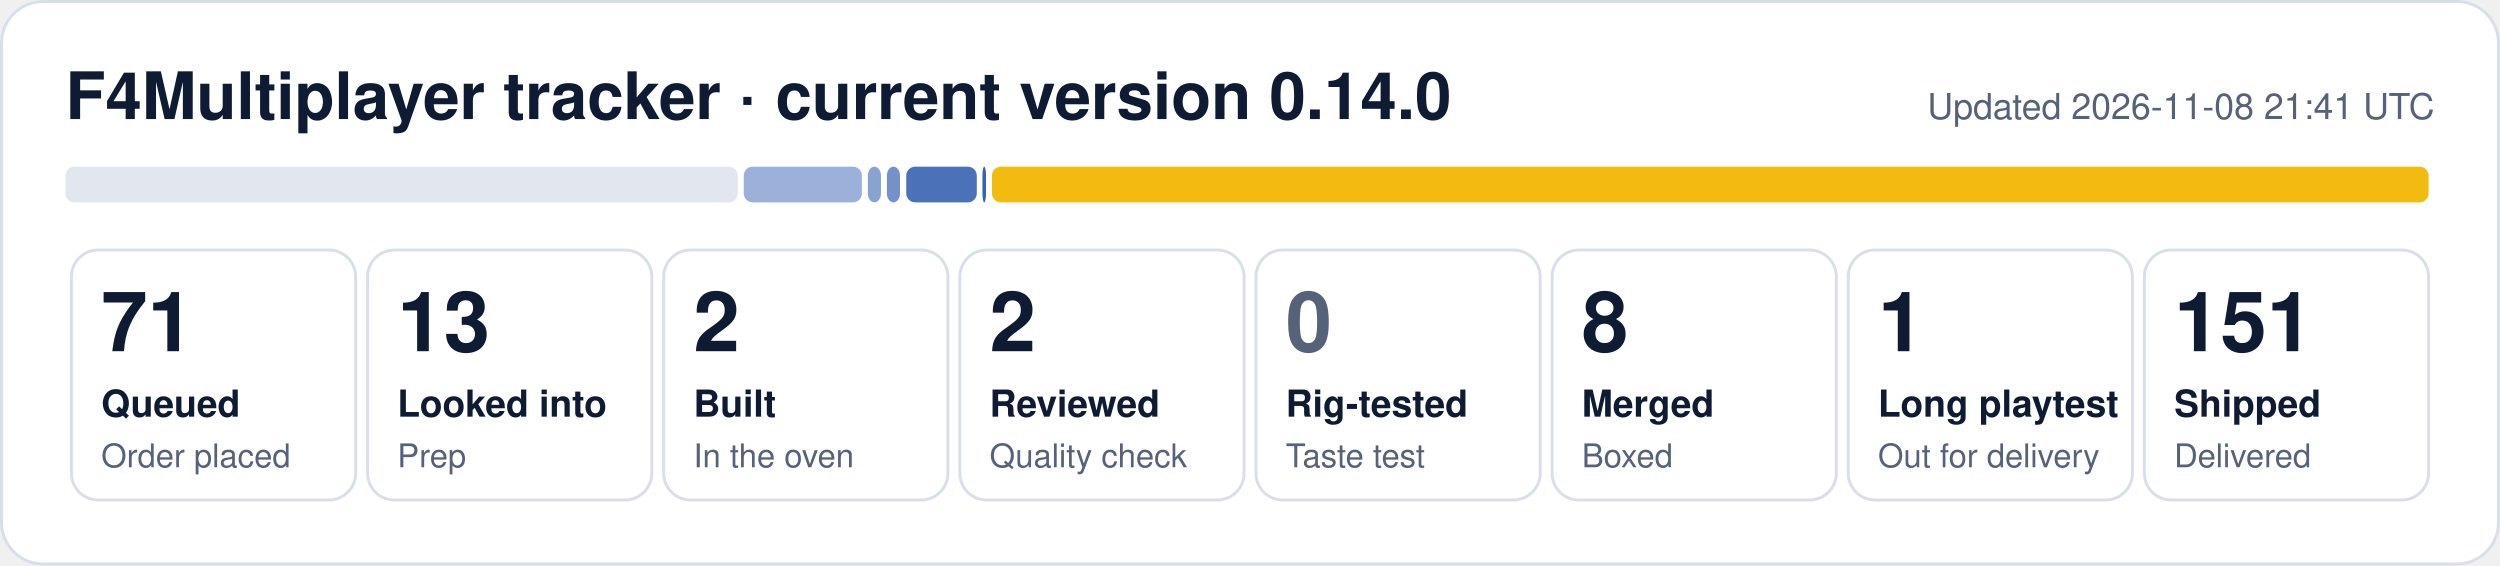
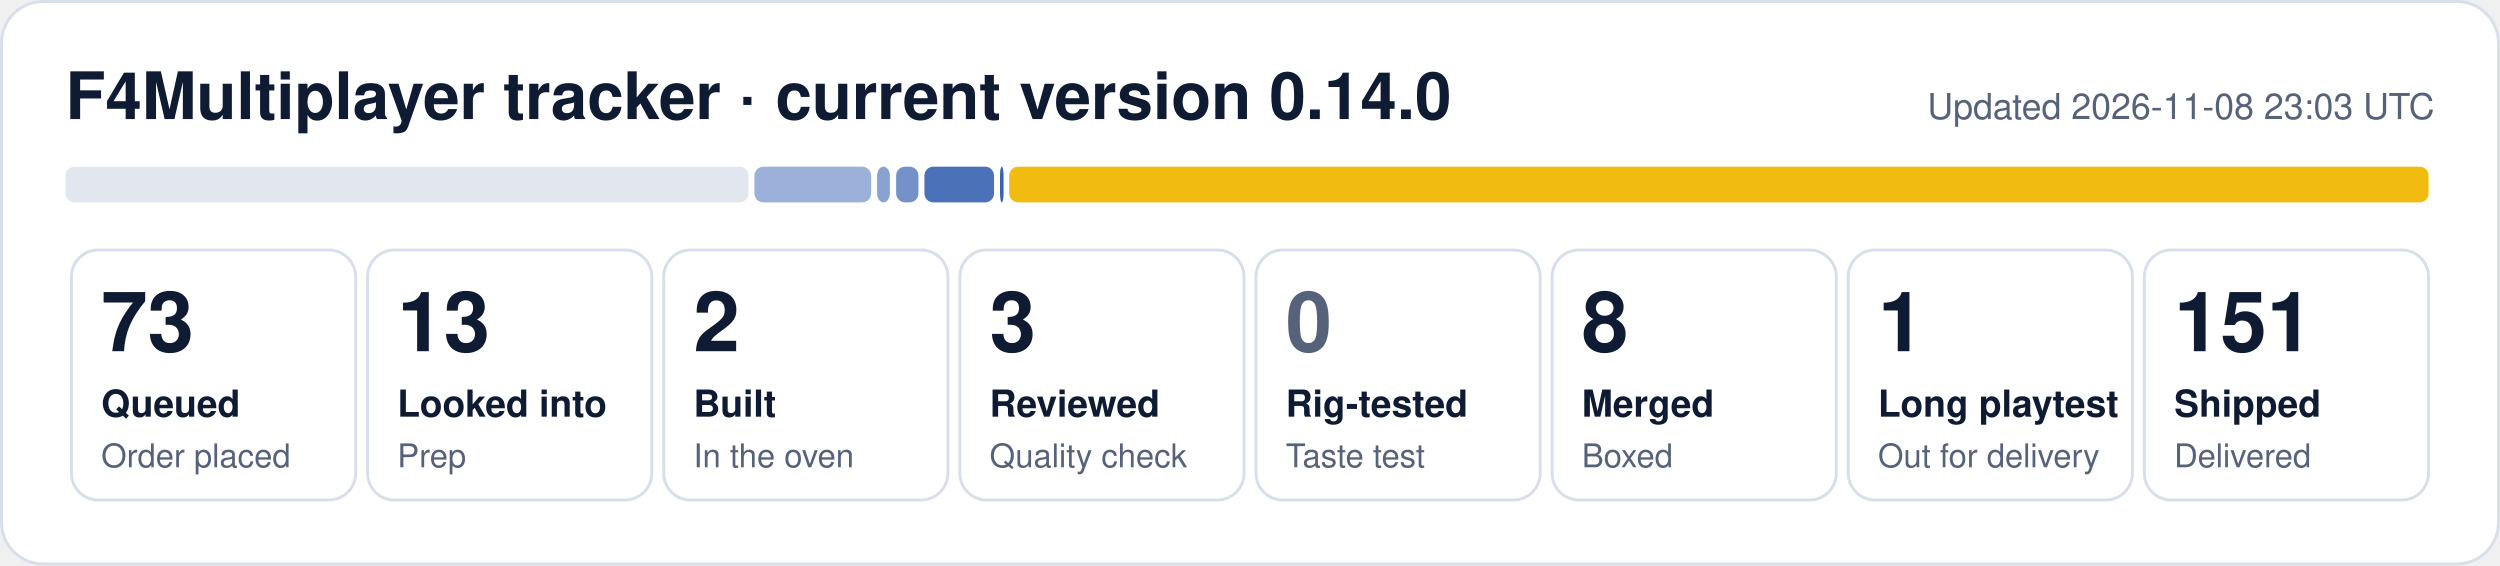
- <svg xmlns="http://www.w3.org/2000/svg" width="840" height="190" viewBox="0 0 840 190" role="img" aria-label="F4Multiplayer tracker: 71 queued, 13 looked into, 2 built, 2 reviewed, 8 merged, 1 long playtest, 151 shipped">
+ <svg xmlns="http://www.w3.org/2000/svg" width="840" height="190" viewBox="0 0 840 190" role="img" aria-label="F4Multiplayer tracker: 73 queued, 13 looked into, 2 built, 3 reviewed, 8 merged, 1 long playtest, 151 shipped">
  <rect x="0.5" y="0.5" width="839" height="189" rx="14" fill="#ffffff" stroke="#d9dfea" />
  <text x="22" y="40" font-family="Segoe UI, Helvetica, Arial, sans-serif" font-size="22" font-weight="700" fill="#0f1b33">F4Multiplayer tracker · current version 0.14.0</text>
-   <text x="818" y="40" font-family="Segoe UI, Helvetica, Arial, sans-serif" font-size="12" fill="#56627a" text-anchor="end">Updated 2026-11-08 21:41 UTC</text>
-   <rect x="22.0" y="56" width="225.9" height="12" rx="3" fill="#e1e6ef" fill-opacity="1.00" />
-   <rect x="249.9" y="56" width="39.7" height="12" rx="3" fill="#1f4fa8" fill-opacity="0.44" />
-   <rect x="291.6" y="56" width="4.4" height="12" rx="3" fill="#1f4fa8" fill-opacity="0.53" />
-   <rect x="298.0" y="56" width="4.4" height="12" rx="3" fill="#1f4fa8" fill-opacity="0.62" />
-   <rect x="304.5" y="56" width="23.7" height="12" rx="3" fill="#1f4fa8" fill-opacity="0.80" />
-   <rect x="330.1" y="56" width="1.2" height="12" rx="3" fill="#1f4fa8" fill-opacity="0.89" />
-   <rect x="333.3" y="56" width="482.7" height="12" rx="3" fill="#f0b90b" fill-opacity="0.98" />
+   <text x="818" y="40" font-family="Segoe UI, Helvetica, Arial, sans-serif" font-size="12" fill="#56627a" text-anchor="end">Updated 2026-11-08 23:03 UTC</text>
+   <rect x="22.0" y="56" width="229.5" height="12" rx="3" fill="#e1e6ef" fill-opacity="1.00" />
+   <rect x="253.5" y="56" width="39.2" height="12" rx="3" fill="#1f4fa8" fill-opacity="0.44" />
+   <rect x="294.7" y="56" width="4.3" height="12" rx="3" fill="#1f4fa8" fill-opacity="0.53" />
+   <rect x="301.1" y="56" width="7.5" height="12" rx="3" fill="#1f4fa8" fill-opacity="0.62" />
+   <rect x="310.6" y="56" width="23.4" height="12" rx="3" fill="#1f4fa8" fill-opacity="0.80" />
+   <rect x="336.0" y="56" width="1.2" height="12" rx="3" fill="#1f4fa8" fill-opacity="0.89" />
+   <rect x="339.1" y="56" width="476.9" height="12" rx="3" fill="#f0b90b" fill-opacity="0.98" />
  <rect x="24.0" y="84" width="95.5" height="84" rx="9" fill="none" stroke="#d9dfea" />
-   <text x="34.0" y="118" font-family="Segoe UI, Helvetica, Arial, sans-serif" font-size="28" font-weight="800" fill="#0f1b33">71</text>
+   <text x="34.0" y="118" font-family="Segoe UI, Helvetica, Arial, sans-serif" font-size="28" font-weight="800" fill="#0f1b33">73</text>
  <text x="34.0" y="140" font-family="Segoe UI, Helvetica, Arial, sans-serif" font-size="12.5" font-weight="600" fill="#0f1b33">Queued</text>
  <text x="34.0" y="157" font-family="Segoe UI, Helvetica, Arial, sans-serif" font-size="11" fill="#56627a">Order placed</text>
  <rect x="123.5" y="84" width="95.5" height="84" rx="9" fill="none" stroke="#d9dfea" />
  <text x="133.5" y="118" font-family="Segoe UI, Helvetica, Arial, sans-serif" font-size="28" font-weight="800" fill="#0f1b33">13</text>
  <text x="133.5" y="140" font-family="Segoe UI, Helvetica, Arial, sans-serif" font-size="12.5" font-weight="600" fill="#0f1b33">Looked into</text>
  <text x="133.5" y="157" font-family="Segoe UI, Helvetica, Arial, sans-serif" font-size="11" fill="#56627a">Prep</text>
  <rect x="223.0" y="84" width="95.5" height="84" rx="9" fill="none" stroke="#d9dfea" />
  <text x="233.0" y="118" font-family="Segoe UI, Helvetica, Arial, sans-serif" font-size="28" font-weight="800" fill="#0f1b33">2</text>
  <text x="233.0" y="140" font-family="Segoe UI, Helvetica, Arial, sans-serif" font-size="12.5" font-weight="600" fill="#0f1b33">Built</text>
  <text x="233.0" y="157" font-family="Segoe UI, Helvetica, Arial, sans-serif" font-size="11" fill="#56627a">In the oven</text>
  <rect x="322.5" y="84" width="95.5" height="84" rx="9" fill="none" stroke="#d9dfea" />
-   <text x="332.5" y="118" font-family="Segoe UI, Helvetica, Arial, sans-serif" font-size="28" font-weight="800" fill="#0f1b33">2</text>
+   <text x="332.5" y="118" font-family="Segoe UI, Helvetica, Arial, sans-serif" font-size="28" font-weight="800" fill="#0f1b33">3</text>
  <text x="332.5" y="140" font-family="Segoe UI, Helvetica, Arial, sans-serif" font-size="12.5" font-weight="600" fill="#0f1b33">Reviewed</text>
  <text x="332.5" y="157" font-family="Segoe UI, Helvetica, Arial, sans-serif" font-size="11" fill="#56627a">Quality check</text>
  <rect x="422.0" y="84" width="95.5" height="84" rx="9" fill="none" stroke="#d9dfea" />
  <text x="432.0" y="118" font-family="Segoe UI, Helvetica, Arial, sans-serif" font-size="28" font-weight="800" fill="#56627a">0</text>
  <text x="432.0" y="140" font-family="Segoe UI, Helvetica, Arial, sans-serif" font-size="12.5" font-weight="600" fill="#0f1b33">Rig-tested</text>
  <text x="432.0" y="157" font-family="Segoe UI, Helvetica, Arial, sans-serif" font-size="11" fill="#56627a">Taste test</text>
  <rect x="521.5" y="84" width="95.5" height="84" rx="9" fill="none" stroke="#d9dfea" />
  <text x="531.5" y="118" font-family="Segoe UI, Helvetica, Arial, sans-serif" font-size="28" font-weight="800" fill="#0f1b33">8</text>
  <text x="531.5" y="140" font-family="Segoe UI, Helvetica, Arial, sans-serif" font-size="12.5" font-weight="600" fill="#0f1b33">Merged</text>
  <text x="531.5" y="157" font-family="Segoe UI, Helvetica, Arial, sans-serif" font-size="11" fill="#56627a">Boxed</text>
  <rect x="621.0" y="84" width="95.5" height="84" rx="9" fill="none" stroke="#d9dfea" />
  <text x="631.0" y="118" font-family="Segoe UI, Helvetica, Arial, sans-serif" font-size="28" font-weight="800" fill="#0f1b33">1</text>
  <text x="631.0" y="140" font-family="Segoe UI, Helvetica, Arial, sans-serif" font-size="12.5" font-weight="600" fill="#0f1b33">Long playtest</text>
  <text x="631.0" y="157" font-family="Segoe UI, Helvetica, Arial, sans-serif" font-size="11" fill="#56627a">Out for delivery</text>
  <rect x="720.5" y="84" width="95.5" height="84" rx="9" fill="none" stroke="#d9dfea" />
  <text x="730.5" y="118" font-family="Segoe UI, Helvetica, Arial, sans-serif" font-size="28" font-weight="800" fill="#0f1b33">151</text>
  <text x="730.5" y="140" font-family="Segoe UI, Helvetica, Arial, sans-serif" font-size="12.5" font-weight="600" fill="#0f1b33">Shipped</text>
  <text x="730.5" y="157" font-family="Segoe UI, Helvetica, Arial, sans-serif" font-size="11" fill="#56627a">Delivered</text>
</svg>
